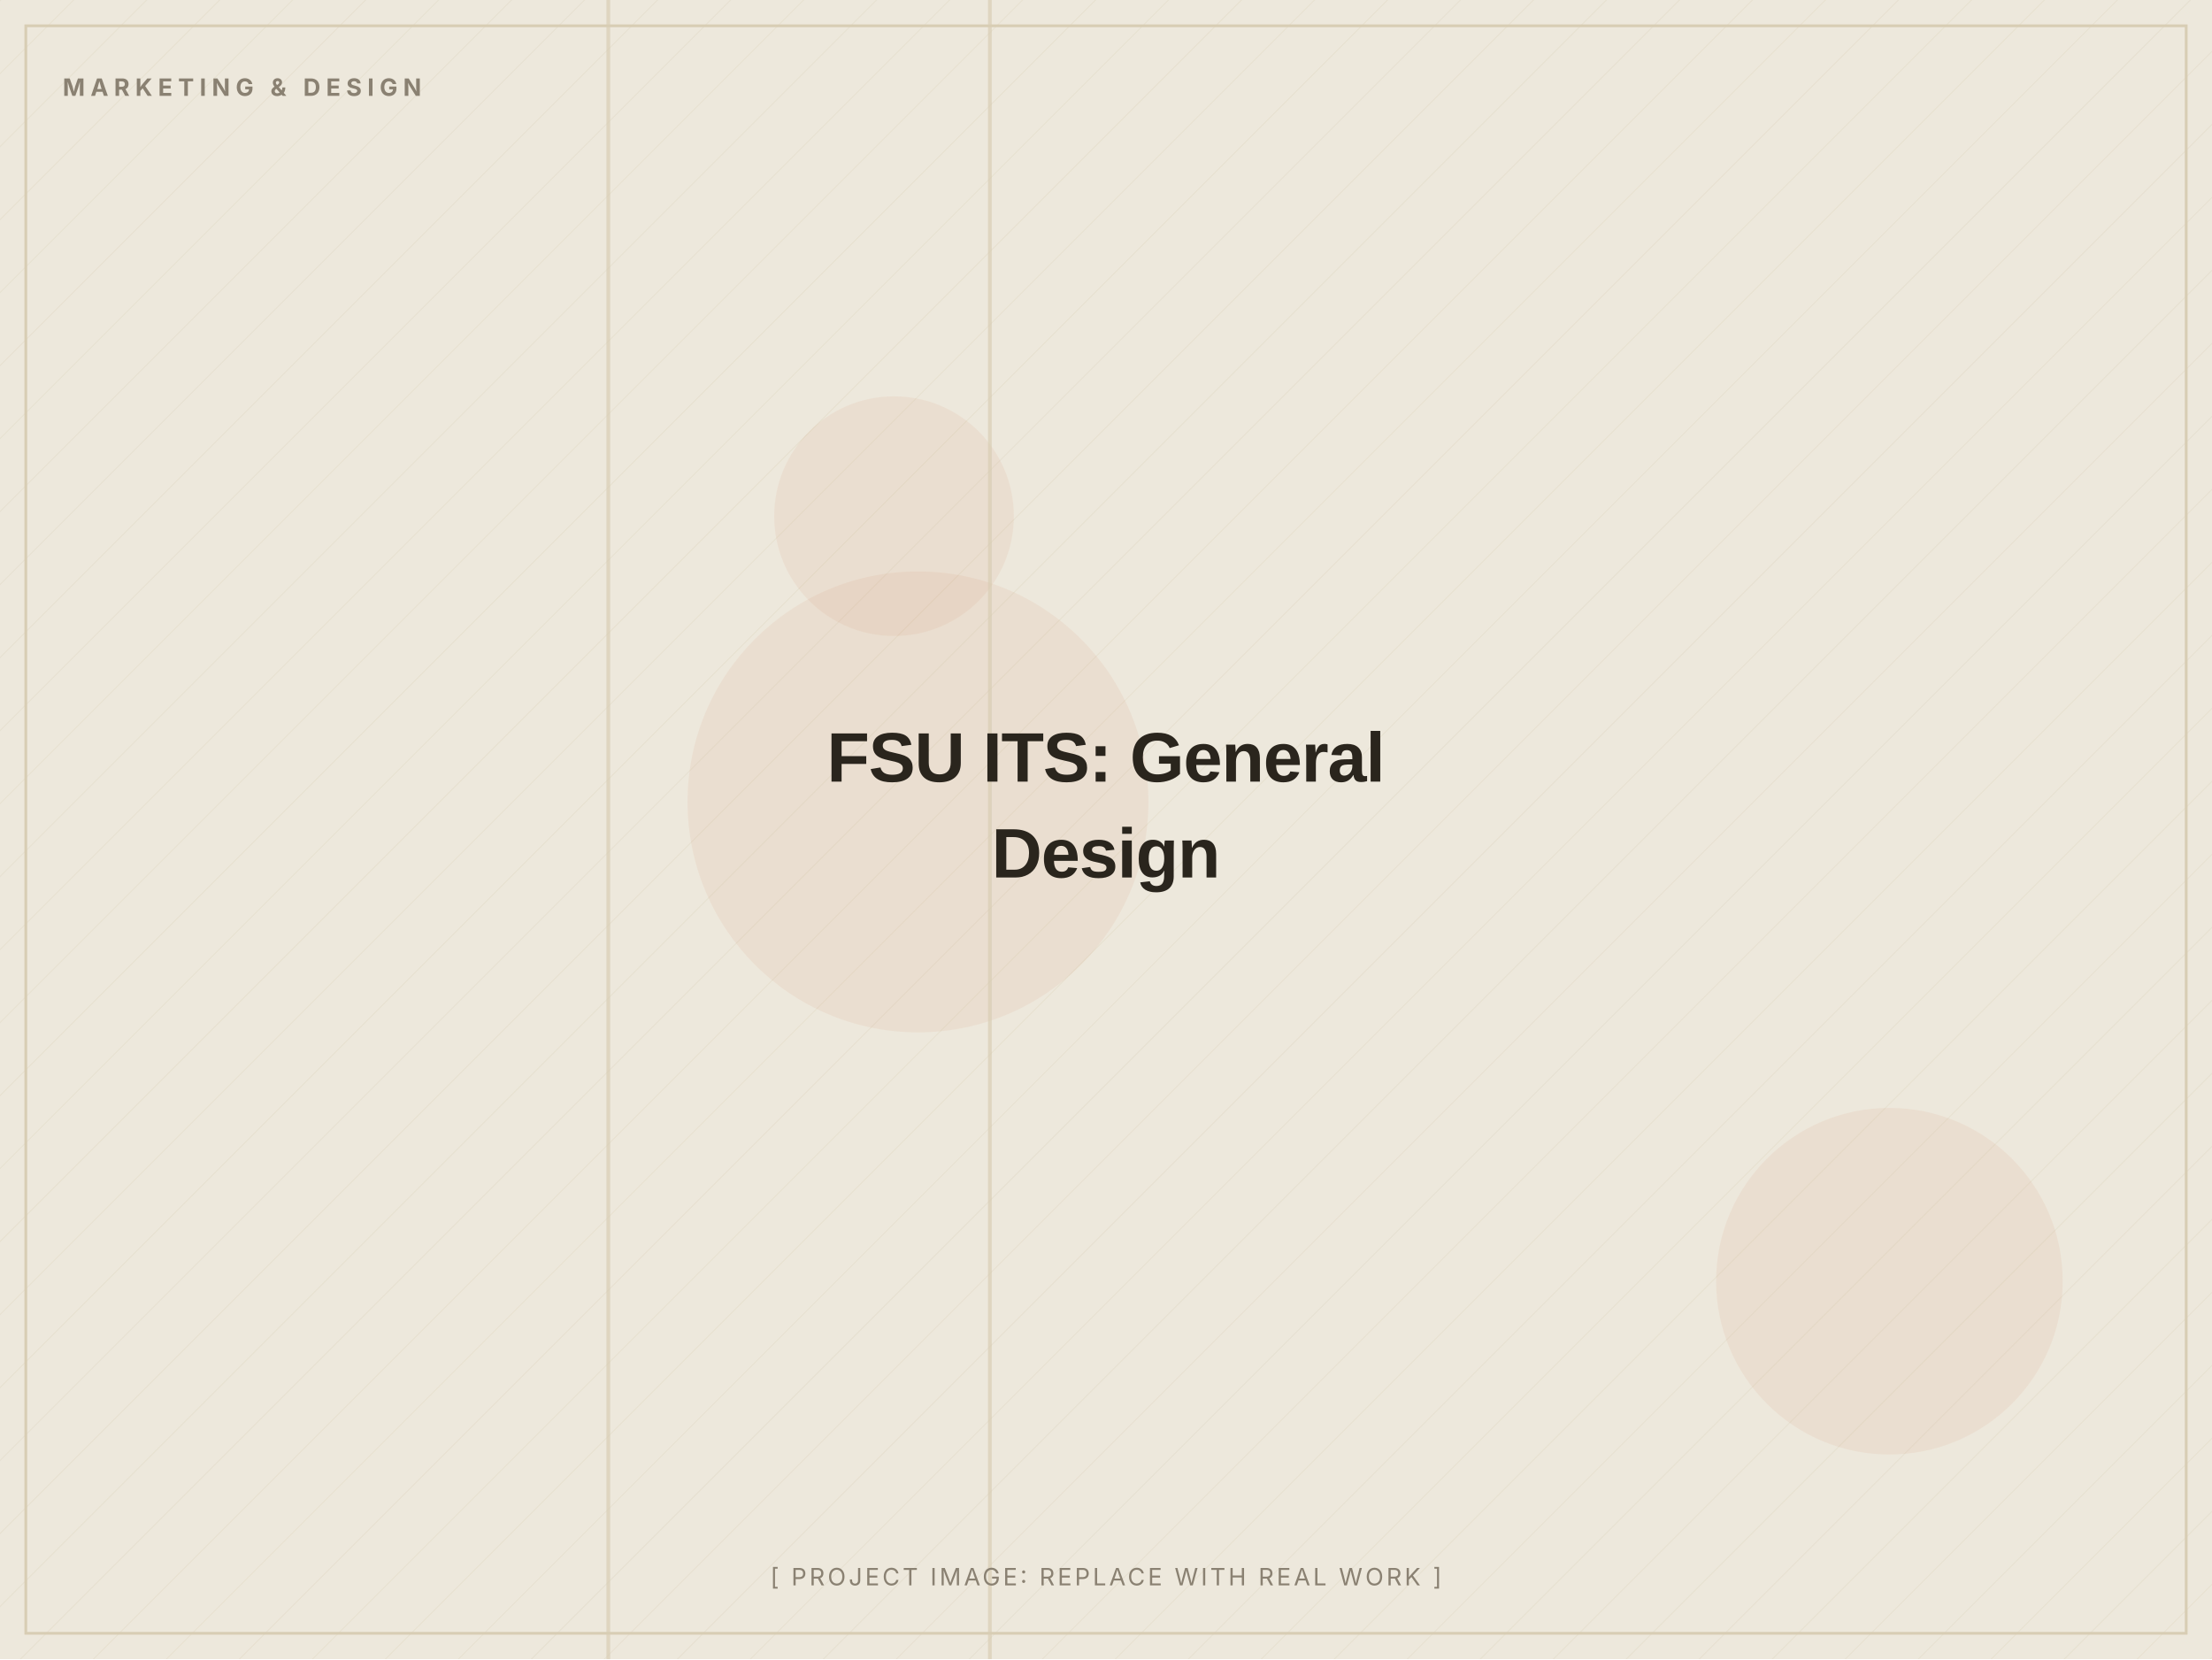
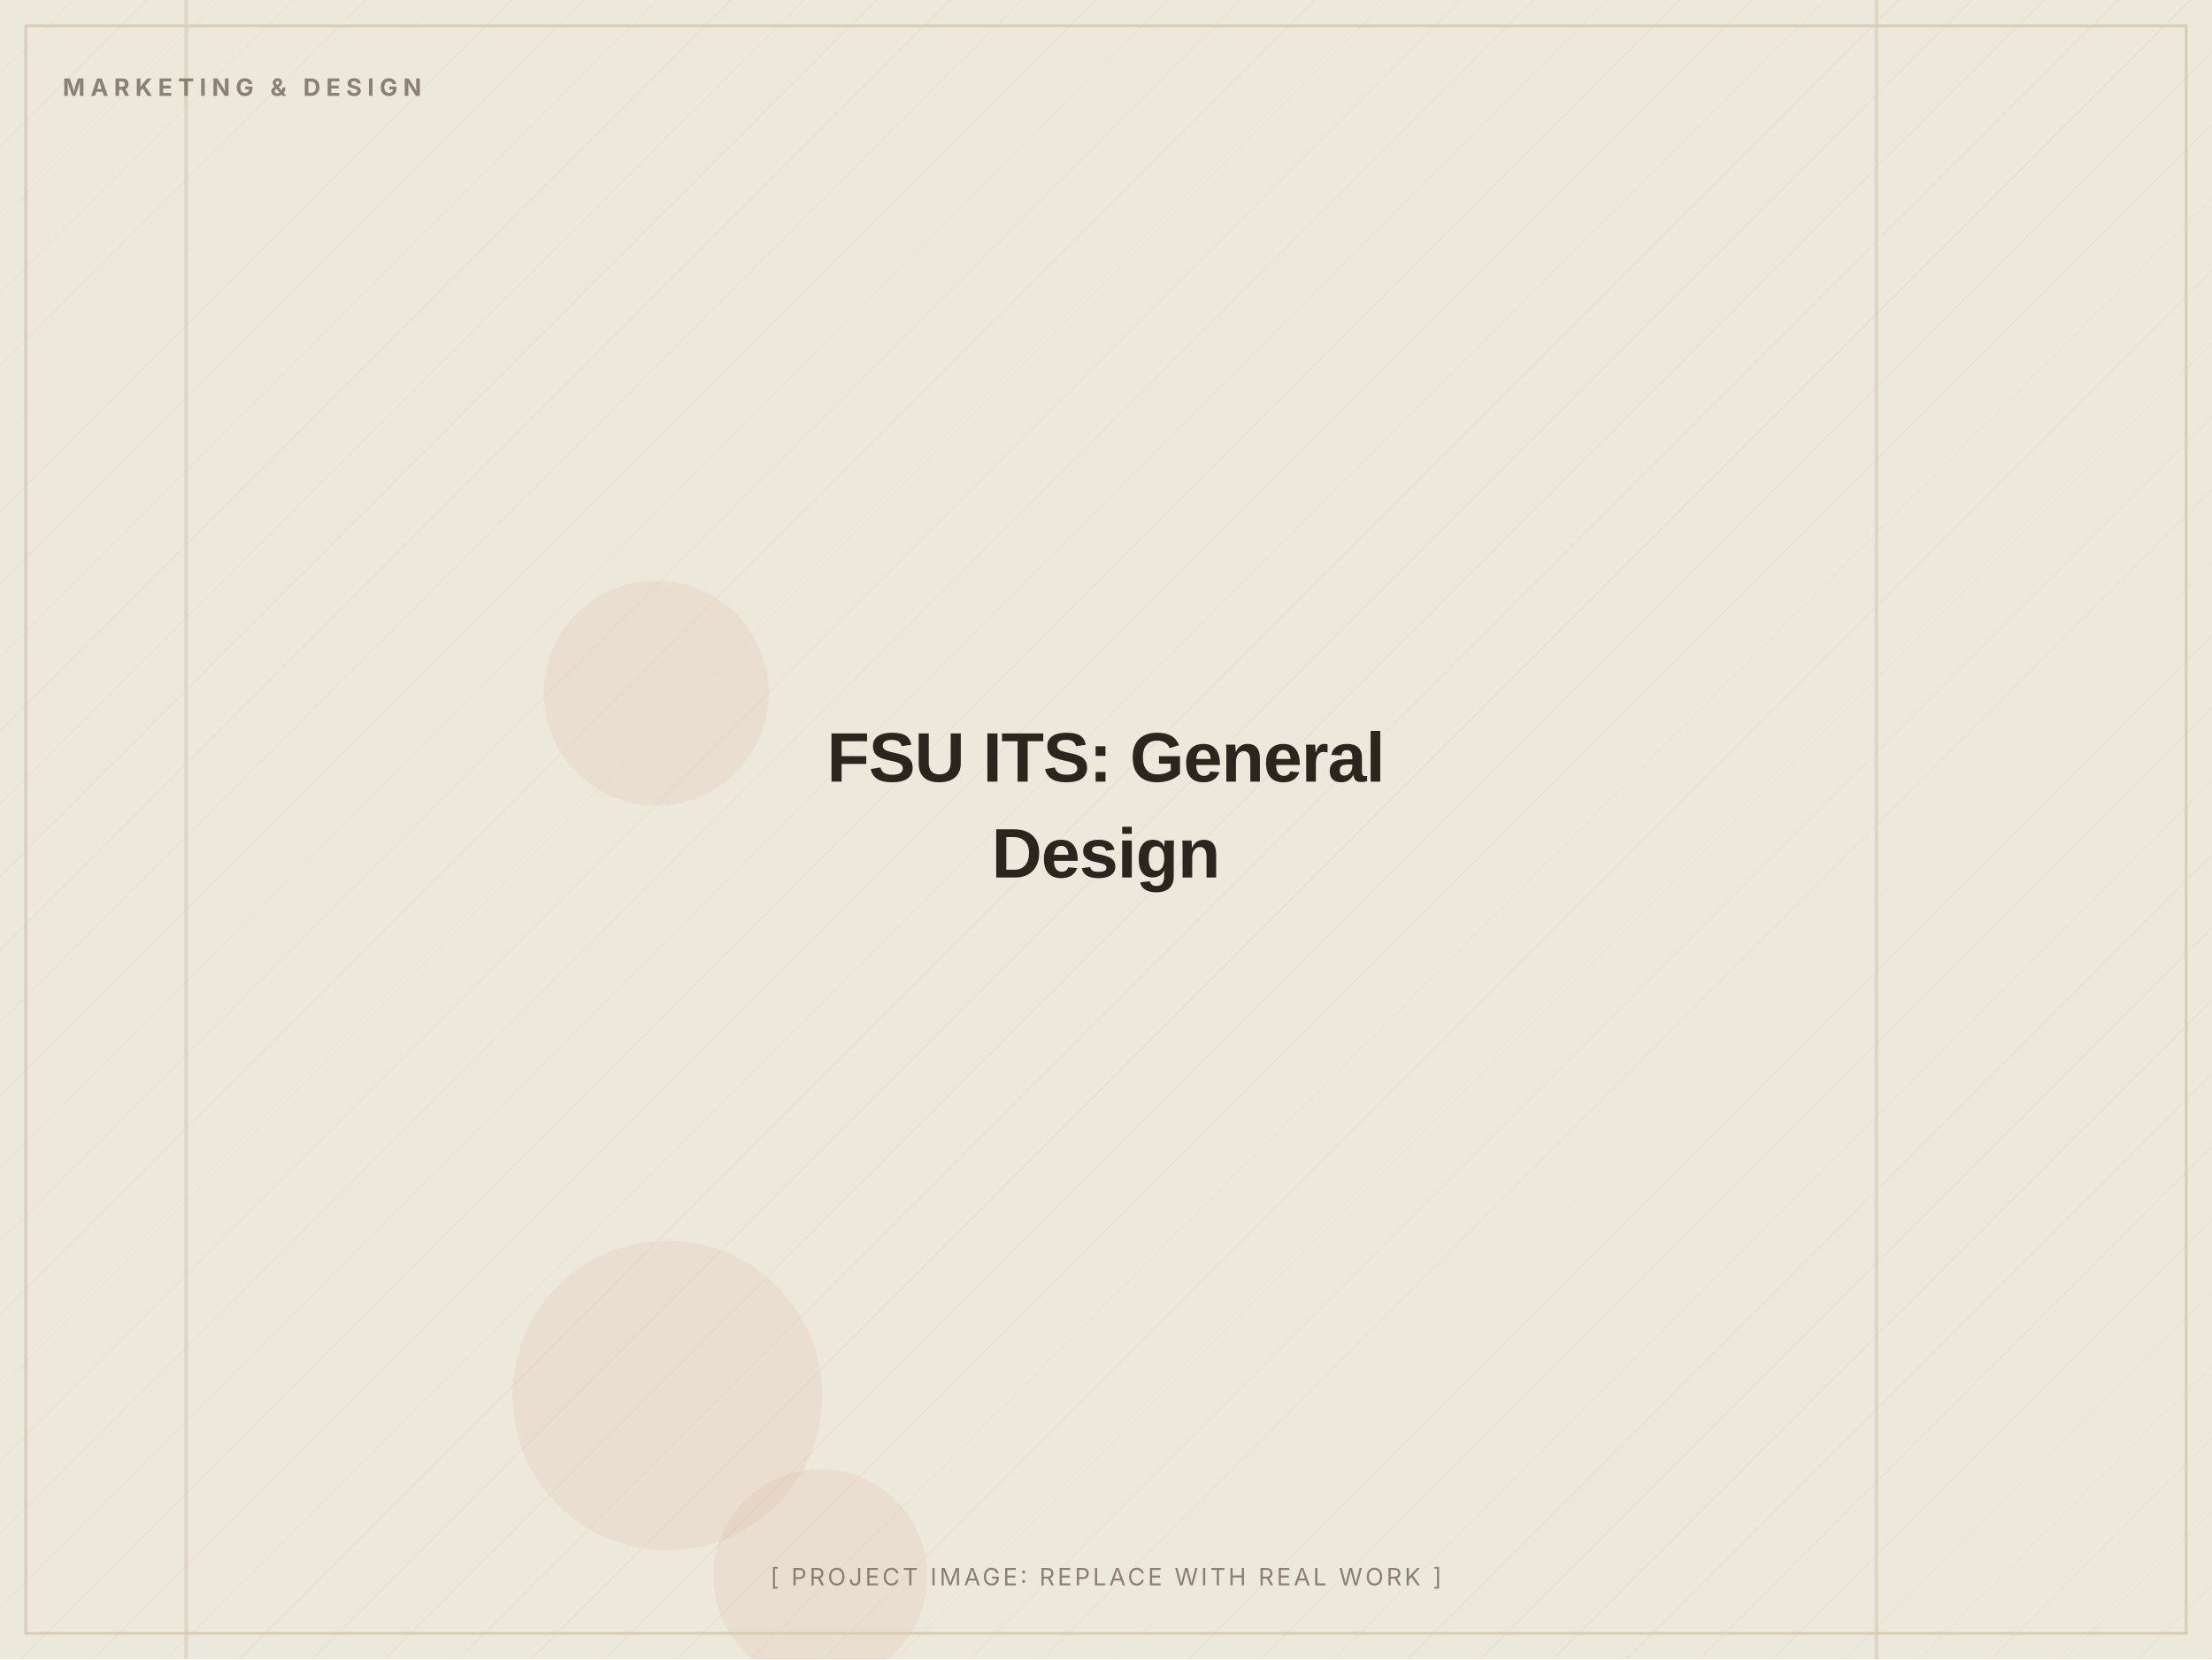
<svg xmlns="http://www.w3.org/2000/svg" width="1200" height="900" viewBox="0 0 1200 900" role="img" aria-label="FSU ITS: General Design (placeholder image)">
  <defs>
    <pattern id="d" width="28" height="28" patternUnits="userSpaceOnUse" patternTransform="rotate(45)">
      <line x1="0" y1="0" x2="0" y2="28" stroke="#D8CDB4" stroke-width="1" opacity="0.5" />
    </pattern>
  </defs>
  <rect width="1200" height="900" fill="#EDE8DC" />
  <rect width="1200" height="900" fill="url(#d)" opacity="0.55" />
-   <circle cx="485" cy="280" r="65" fill="#C2410C" opacity="0.06" />
-   <circle cx="1025" cy="695" r="94" fill="#C2410C" opacity="0.06" />
-   <circle cx="498" cy="435" r="125" fill="#C2410C" opacity="0.06" />
-   <rect x="329" y="0" width="2" height="900" fill="#D8CDB4" opacity="0.7" />
-   <rect x="536" y="0" width="2" height="900" fill="#D8CDB4" opacity="0.7" />
+   <circle cx="445" cy="855" r="58" fill="#C2410C" opacity="0.06" />
+   <circle cx="356" cy="376" r="61" fill="#C2410C" opacity="0.06" />
+   <circle cx="362" cy="757" r="84" fill="#C2410C" opacity="0.06" />
+   <rect x="100" y="0" width="2" height="900" fill="#D8CDB4" opacity="0.7" />
+   <rect x="1017" y="0" width="2" height="900" fill="#D8CDB4" opacity="0.7" />
  <rect x="14" y="14" width="1172" height="872" fill="none" stroke="#D8CDB4" stroke-width="1.5" />
  <text x="34" y="52" font-family="Inter, Arial, sans-serif" font-weight="700" font-size="13" letter-spacing="3" fill="#8A8172">MARKETING &amp; DESIGN</text>
  <text x="600.0" y="424.0" text-anchor="middle" font-family="Archivo, Arial, sans-serif" font-weight="800" font-size="38" letter-spacing="-0.5" fill="#2A251D">FSU ITS: General</text>
  <text x="600.0" y="476.0" text-anchor="middle" font-family="Archivo, Arial, sans-serif" font-weight="800" font-size="38" letter-spacing="-0.5" fill="#2A251D">Design</text>
  <text x="600.0" y="860" text-anchor="middle" font-family="Inter, Arial, sans-serif" font-size="13" letter-spacing="1.5" fill="#8A8172">[ PROJECT IMAGE: REPLACE WITH REAL WORK ]</text>
</svg>
